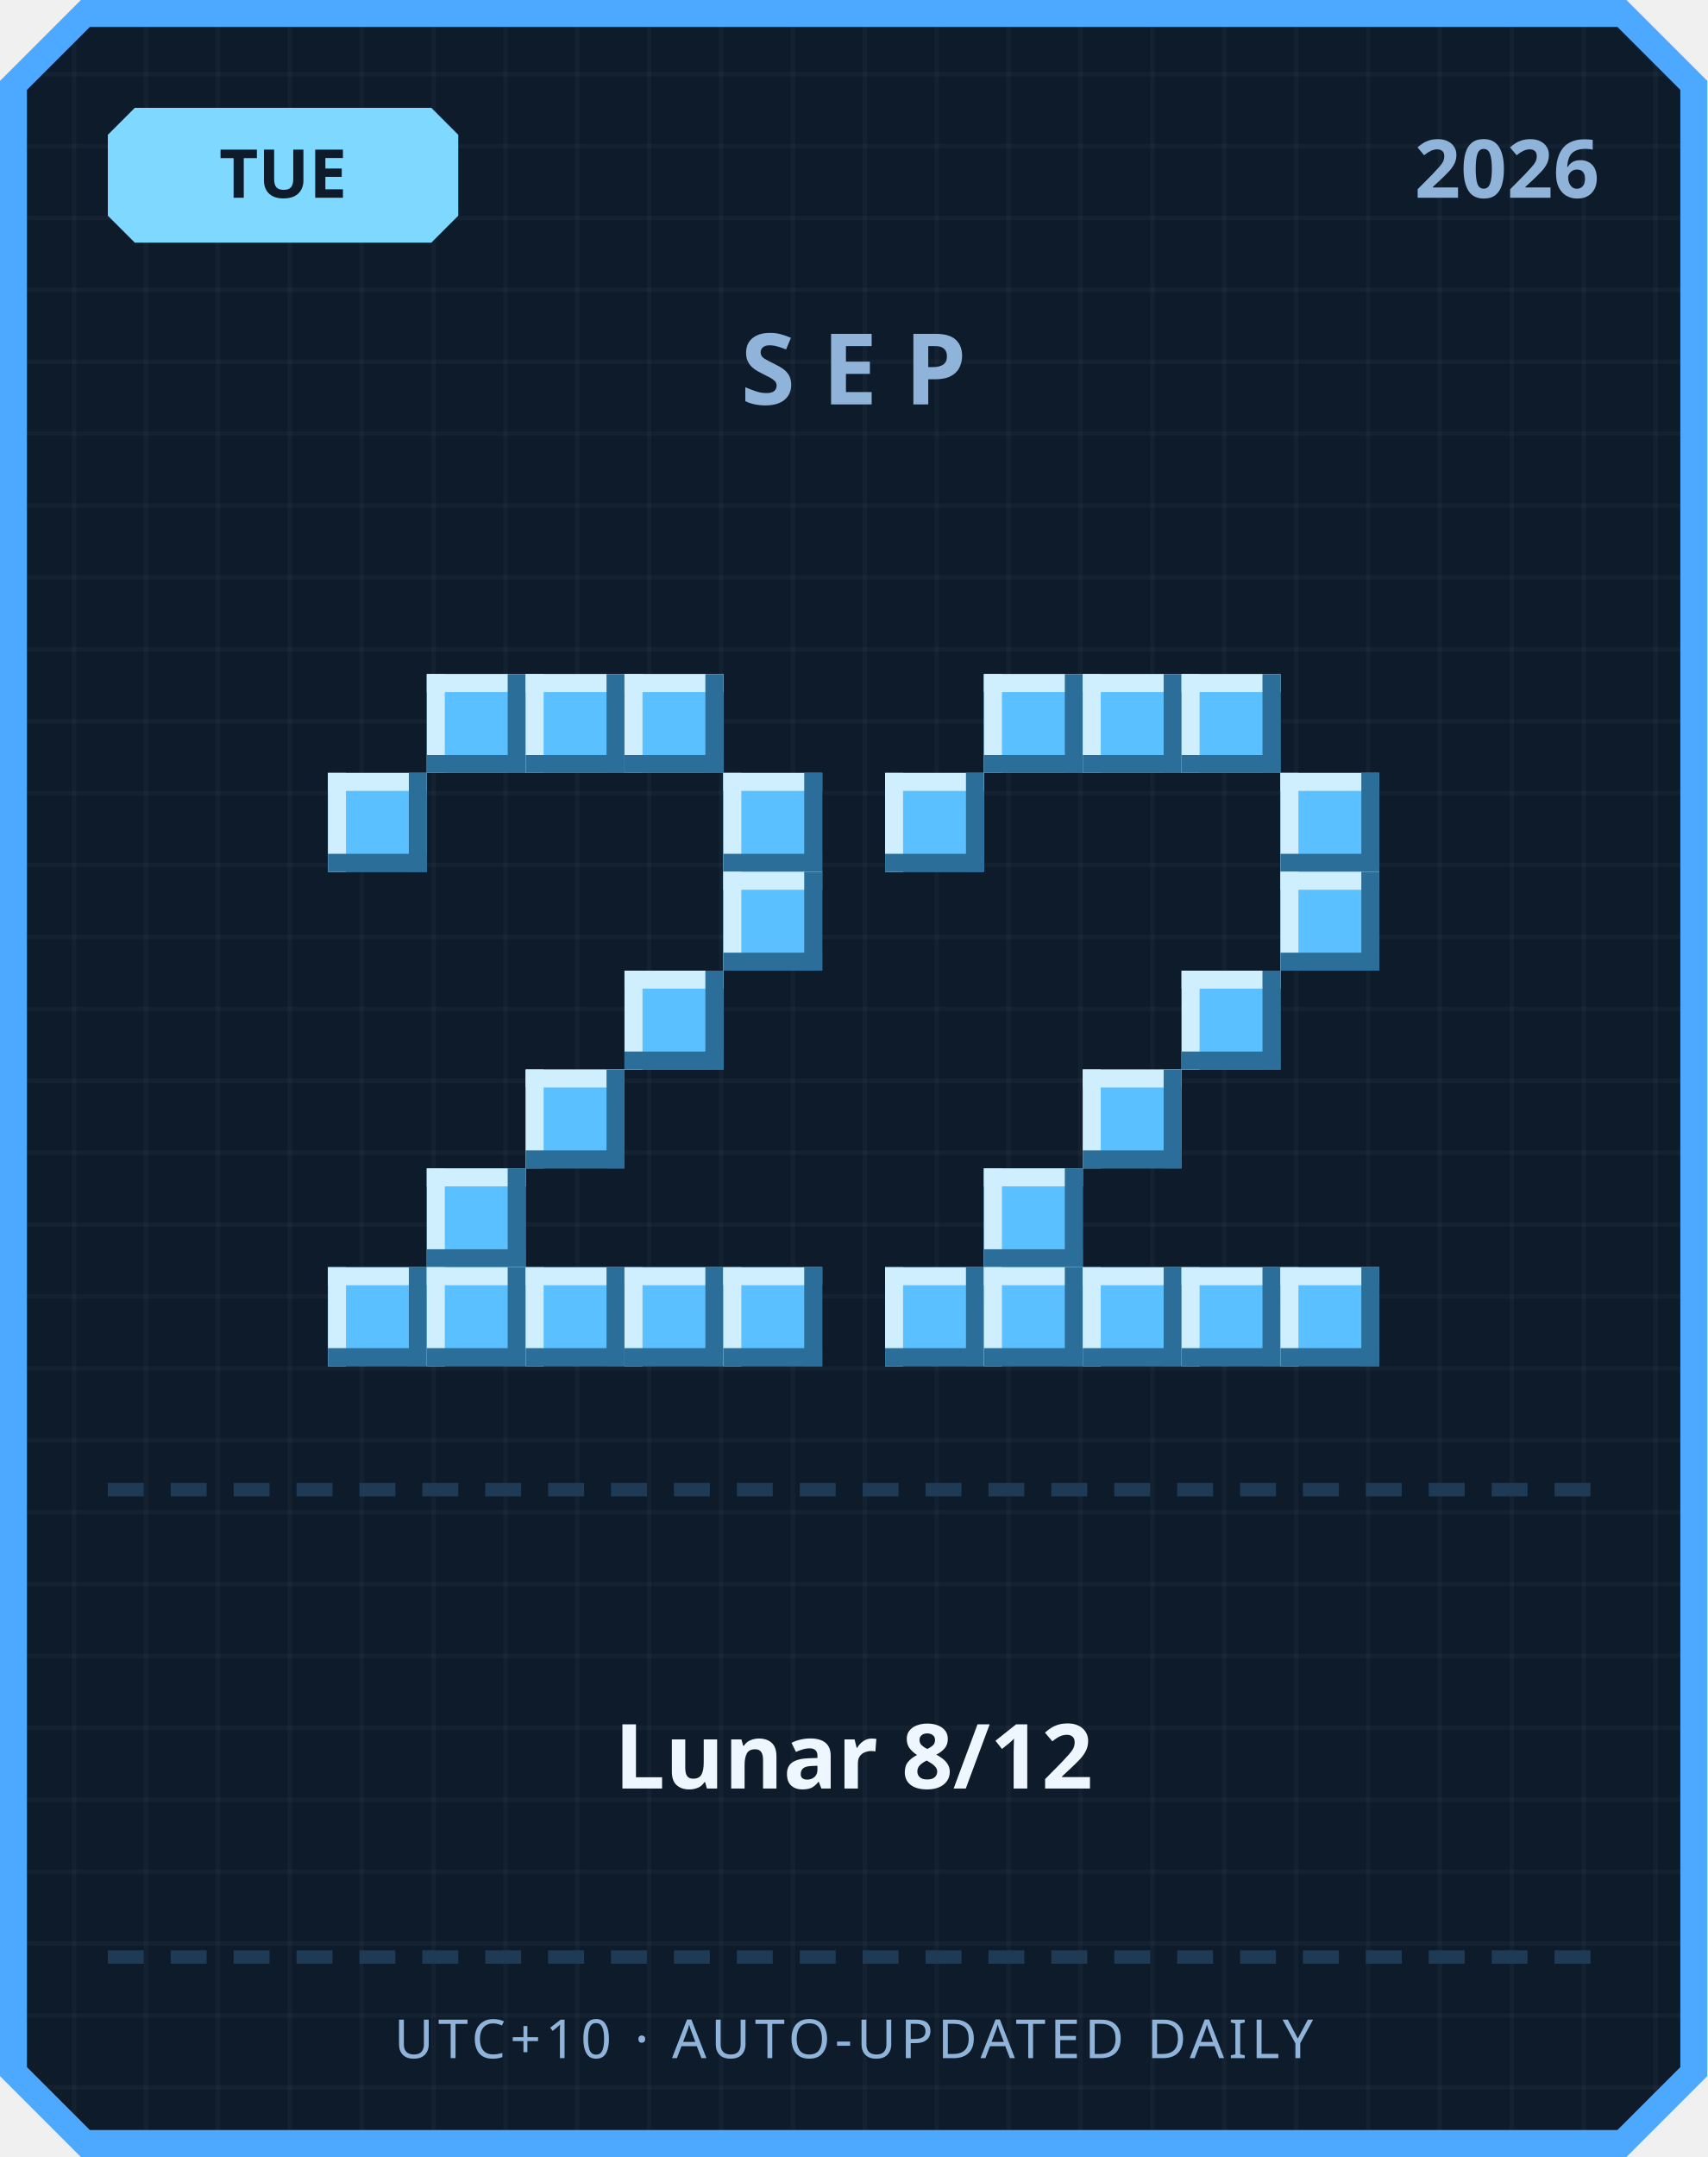
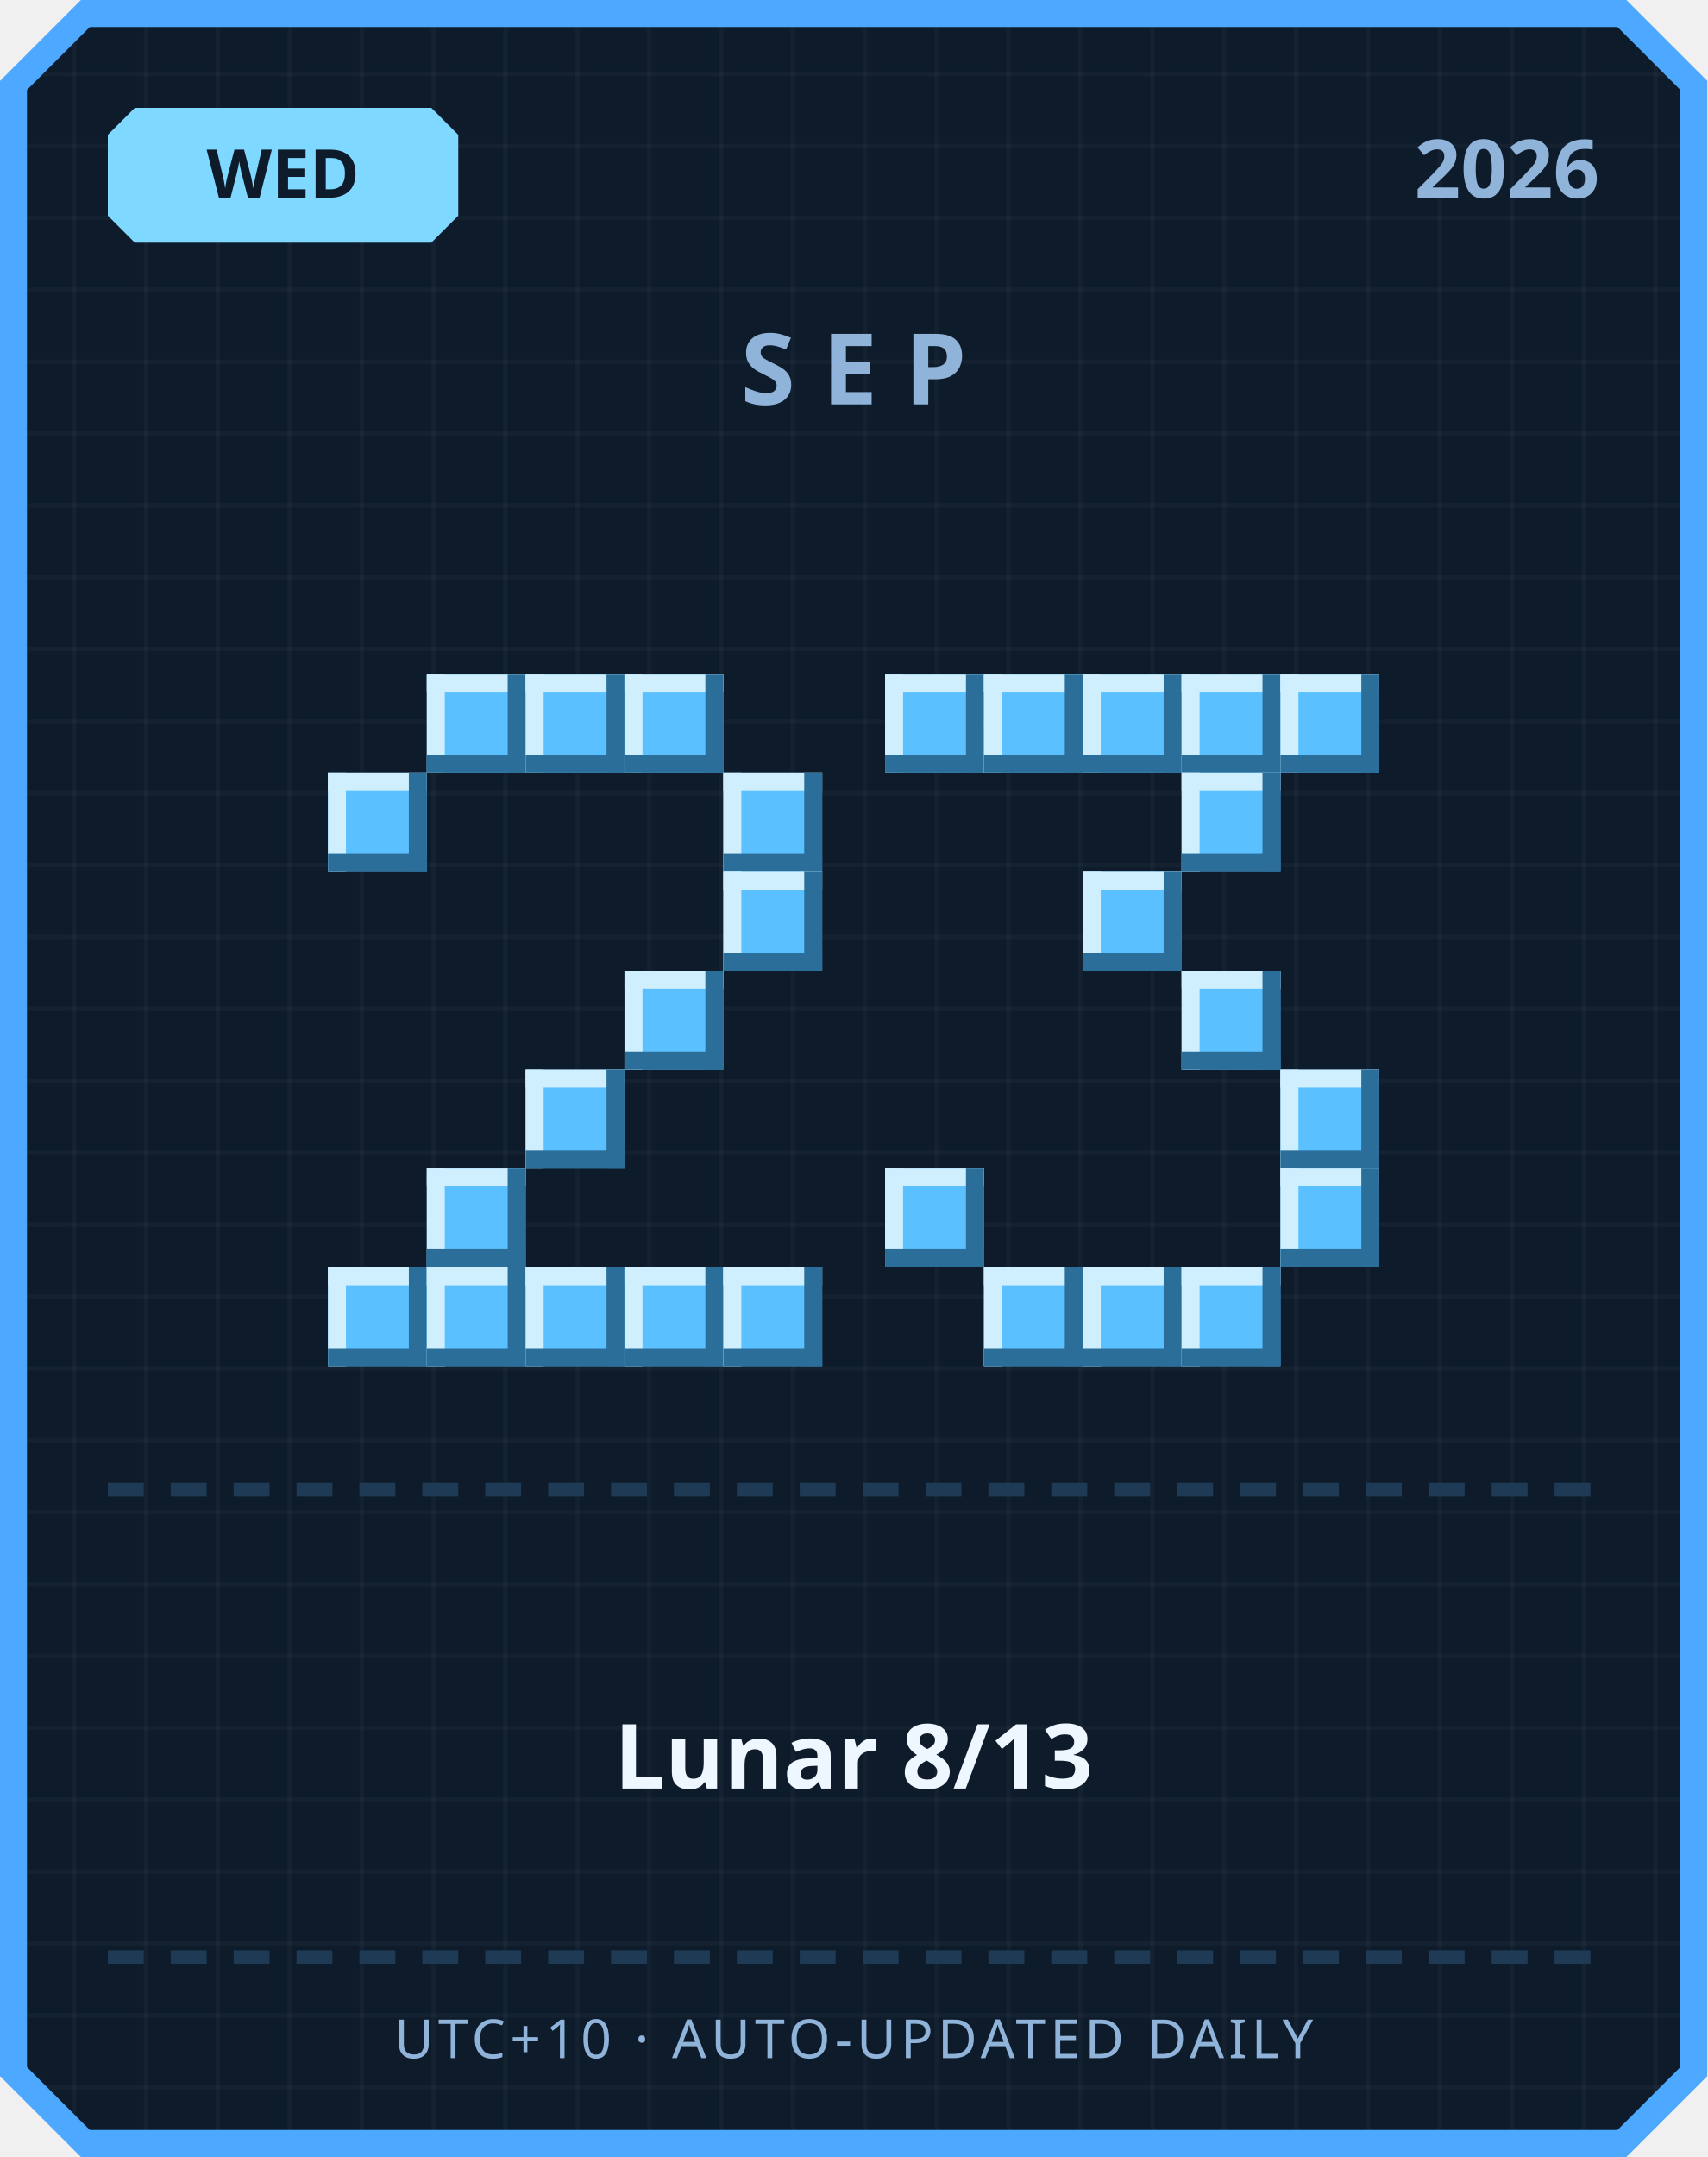
<svg xmlns="http://www.w3.org/2000/svg" width="380" height="480" viewBox="0 0 380 480">
  <defs>
    <pattern id="grid" width="16" height="16" patternUnits="userSpaceOnUse">
      <rect width="16" height="16" fill="#0d1b2a" />
      <rect width="1" height="16" fill="#ffffff" opacity="0.03" />
      <rect width="16" height="1" fill="#ffffff" opacity="0.03" />
    </pattern>
  </defs>
  <path d="M 18,0 L 362,0 L 380,18 L 380,462 L 362,480 L 18,480 L 0,462 L 0,18 Z" fill="#4da8ff" />
  <path d="M 20,6 L 360,6 L 374,20 L 374,460 L 360,474 L 20,474 L 6,460 L 6,20 Z" fill="url(#grid)" />
  <path d="M 30,24 L 96,24 L 102,30 L 102,48 L 96,54 L 30,54 L 24,48 L 24,30 Z" fill="#7fd8ff" />
-   <text x="63" y="44" text-anchor="middle" font-family="'Segoe UI', sans-serif" font-size="15" font-weight="700" fill="#0d1b2a">TUE</text>
+   <text x="63" y="44" text-anchor="middle" font-family="'Segoe UI', sans-serif" font-size="15" font-weight="700" fill="#0d1b2a">WED</text>
  <text x="356" y="44" text-anchor="end" font-family="'Segoe UI', sans-serif" font-size="18" font-weight="700" fill="#8fb3d9">2026</text>
  <text x="190" y="90" text-anchor="middle" font-family="'Segoe UI', sans-serif" font-size="22" font-weight="700" letter-spacing="6" fill="#8fb3d9">SEP</text>
  <rect x="95" y="150" width="22" height="22" fill="#5bc0ff" />
  <rect x="95" y="150" width="22" height="4" fill="#cfefff" />
  <rect x="95" y="150" width="4" height="22" fill="#cfefff" />
  <rect x="95" y="168" width="22" height="4" fill="#2b6e99" />
  <rect x="113" y="150" width="4" height="22" fill="#2b6e99" />
  <rect x="117" y="150" width="22" height="22" fill="#5bc0ff" />
  <rect x="117" y="150" width="22" height="4" fill="#cfefff" />
  <rect x="117" y="150" width="4" height="22" fill="#cfefff" />
  <rect x="117" y="168" width="22" height="4" fill="#2b6e99" />
  <rect x="135" y="150" width="4" height="22" fill="#2b6e99" />
  <rect x="139" y="150" width="22" height="22" fill="#5bc0ff" />
  <rect x="139" y="150" width="22" height="4" fill="#cfefff" />
  <rect x="139" y="150" width="4" height="22" fill="#cfefff" />
  <rect x="139" y="168" width="22" height="4" fill="#2b6e99" />
  <rect x="157" y="150" width="4" height="22" fill="#2b6e99" />
  <rect x="73" y="172" width="22" height="22" fill="#5bc0ff" />
  <rect x="73" y="172" width="22" height="4" fill="#cfefff" />
  <rect x="73" y="172" width="4" height="22" fill="#cfefff" />
  <rect x="73" y="190" width="22" height="4" fill="#2b6e99" />
  <rect x="91" y="172" width="4" height="22" fill="#2b6e99" />
  <rect x="161" y="172" width="22" height="22" fill="#5bc0ff" />
  <rect x="161" y="172" width="22" height="4" fill="#cfefff" />
  <rect x="161" y="172" width="4" height="22" fill="#cfefff" />
  <rect x="161" y="190" width="22" height="4" fill="#2b6e99" />
  <rect x="179" y="172" width="4" height="22" fill="#2b6e99" />
  <rect x="161" y="194" width="22" height="22" fill="#5bc0ff" />
  <rect x="161" y="194" width="22" height="4" fill="#cfefff" />
  <rect x="161" y="194" width="4" height="22" fill="#cfefff" />
  <rect x="161" y="212" width="22" height="4" fill="#2b6e99" />
  <rect x="179" y="194" width="4" height="22" fill="#2b6e99" />
  <rect x="139" y="216" width="22" height="22" fill="#5bc0ff" />
  <rect x="139" y="216" width="22" height="4" fill="#cfefff" />
  <rect x="139" y="216" width="4" height="22" fill="#cfefff" />
  <rect x="139" y="234" width="22" height="4" fill="#2b6e99" />
  <rect x="157" y="216" width="4" height="22" fill="#2b6e99" />
  <rect x="117" y="238" width="22" height="22" fill="#5bc0ff" />
  <rect x="117" y="238" width="22" height="4" fill="#cfefff" />
  <rect x="117" y="238" width="4" height="22" fill="#cfefff" />
  <rect x="117" y="256" width="22" height="4" fill="#2b6e99" />
  <rect x="135" y="238" width="4" height="22" fill="#2b6e99" />
  <rect x="95" y="260" width="22" height="22" fill="#5bc0ff" />
  <rect x="95" y="260" width="22" height="4" fill="#cfefff" />
  <rect x="95" y="260" width="4" height="22" fill="#cfefff" />
  <rect x="95" y="278" width="22" height="4" fill="#2b6e99" />
  <rect x="113" y="260" width="4" height="22" fill="#2b6e99" />
  <rect x="73" y="282" width="22" height="22" fill="#5bc0ff" />
  <rect x="73" y="282" width="22" height="4" fill="#cfefff" />
  <rect x="73" y="282" width="4" height="22" fill="#cfefff" />
  <rect x="73" y="300" width="22" height="4" fill="#2b6e99" />
  <rect x="91" y="282" width="4" height="22" fill="#2b6e99" />
  <rect x="95" y="282" width="22" height="22" fill="#5bc0ff" />
  <rect x="95" y="282" width="22" height="4" fill="#cfefff" />
  <rect x="95" y="282" width="4" height="22" fill="#cfefff" />
  <rect x="95" y="300" width="22" height="4" fill="#2b6e99" />
  <rect x="113" y="282" width="4" height="22" fill="#2b6e99" />
  <rect x="117" y="282" width="22" height="22" fill="#5bc0ff" />
  <rect x="117" y="282" width="22" height="4" fill="#cfefff" />
  <rect x="117" y="282" width="4" height="22" fill="#cfefff" />
  <rect x="117" y="300" width="22" height="4" fill="#2b6e99" />
  <rect x="135" y="282" width="4" height="22" fill="#2b6e99" />
  <rect x="139" y="282" width="22" height="22" fill="#5bc0ff" />
  <rect x="139" y="282" width="22" height="4" fill="#cfefff" />
  <rect x="139" y="282" width="4" height="22" fill="#cfefff" />
  <rect x="139" y="300" width="22" height="4" fill="#2b6e99" />
  <rect x="157" y="282" width="4" height="22" fill="#2b6e99" />
  <rect x="161" y="282" width="22" height="22" fill="#5bc0ff" />
  <rect x="161" y="282" width="22" height="4" fill="#cfefff" />
  <rect x="161" y="282" width="4" height="22" fill="#cfefff" />
  <rect x="161" y="300" width="22" height="4" fill="#2b6e99" />
  <rect x="179" y="282" width="4" height="22" fill="#2b6e99" />
+   <rect x="197" y="150" width="22" height="22" fill="#5bc0ff" />
+   <rect x="197" y="150" width="22" height="4" fill="#cfefff" />
+   <rect x="197" y="150" width="4" height="22" fill="#cfefff" />
+   <rect x="197" y="168" width="22" height="4" fill="#2b6e99" />
+   <rect x="215" y="150" width="4" height="22" fill="#2b6e99" />
  <rect x="219" y="150" width="22" height="22" fill="#5bc0ff" />
  <rect x="219" y="150" width="22" height="4" fill="#cfefff" />
  <rect x="219" y="150" width="4" height="22" fill="#cfefff" />
  <rect x="219" y="168" width="22" height="4" fill="#2b6e99" />
  <rect x="237" y="150" width="4" height="22" fill="#2b6e99" />
  <rect x="241" y="150" width="22" height="22" fill="#5bc0ff" />
  <rect x="241" y="150" width="22" height="4" fill="#cfefff" />
  <rect x="241" y="150" width="4" height="22" fill="#cfefff" />
  <rect x="241" y="168" width="22" height="4" fill="#2b6e99" />
  <rect x="259" y="150" width="4" height="22" fill="#2b6e99" />
  <rect x="263" y="150" width="22" height="22" fill="#5bc0ff" />
  <rect x="263" y="150" width="22" height="4" fill="#cfefff" />
  <rect x="263" y="150" width="4" height="22" fill="#cfefff" />
  <rect x="263" y="168" width="22" height="4" fill="#2b6e99" />
  <rect x="281" y="150" width="4" height="22" fill="#2b6e99" />
-   <rect x="197" y="172" width="22" height="22" fill="#5bc0ff" />
-   <rect x="197" y="172" width="22" height="4" fill="#cfefff" />
-   <rect x="197" y="172" width="4" height="22" fill="#cfefff" />
-   <rect x="197" y="190" width="22" height="4" fill="#2b6e99" />
-   <rect x="215" y="172" width="4" height="22" fill="#2b6e99" />
-   <rect x="285" y="172" width="22" height="22" fill="#5bc0ff" />
-   <rect x="285" y="172" width="22" height="4" fill="#cfefff" />
-   <rect x="285" y="172" width="4" height="22" fill="#cfefff" />
-   <rect x="285" y="190" width="22" height="4" fill="#2b6e99" />
-   <rect x="303" y="172" width="4" height="22" fill="#2b6e99" />
-   <rect x="285" y="194" width="22" height="22" fill="#5bc0ff" />
-   <rect x="285" y="194" width="22" height="4" fill="#cfefff" />
-   <rect x="285" y="194" width="4" height="22" fill="#cfefff" />
-   <rect x="285" y="212" width="22" height="4" fill="#2b6e99" />
-   <rect x="303" y="194" width="4" height="22" fill="#2b6e99" />
+   <rect x="285" y="150" width="22" height="22" fill="#5bc0ff" />
+   <rect x="285" y="150" width="22" height="4" fill="#cfefff" />
+   <rect x="285" y="150" width="4" height="22" fill="#cfefff" />
+   <rect x="285" y="168" width="22" height="4" fill="#2b6e99" />
+   <rect x="303" y="150" width="4" height="22" fill="#2b6e99" />
+   <rect x="263" y="172" width="22" height="22" fill="#5bc0ff" />
+   <rect x="263" y="172" width="22" height="4" fill="#cfefff" />
+   <rect x="263" y="172" width="4" height="22" fill="#cfefff" />
+   <rect x="263" y="190" width="22" height="4" fill="#2b6e99" />
+   <rect x="281" y="172" width="4" height="22" fill="#2b6e99" />
+   <rect x="241" y="194" width="22" height="22" fill="#5bc0ff" />
+   <rect x="241" y="194" width="22" height="4" fill="#cfefff" />
+   <rect x="241" y="194" width="4" height="22" fill="#cfefff" />
+   <rect x="241" y="212" width="22" height="4" fill="#2b6e99" />
+   <rect x="259" y="194" width="4" height="22" fill="#2b6e99" />
  <rect x="263" y="216" width="22" height="22" fill="#5bc0ff" />
  <rect x="263" y="216" width="22" height="4" fill="#cfefff" />
  <rect x="263" y="216" width="4" height="22" fill="#cfefff" />
  <rect x="263" y="234" width="22" height="4" fill="#2b6e99" />
  <rect x="281" y="216" width="4" height="22" fill="#2b6e99" />
-   <rect x="241" y="238" width="22" height="22" fill="#5bc0ff" />
-   <rect x="241" y="238" width="22" height="4" fill="#cfefff" />
-   <rect x="241" y="238" width="4" height="22" fill="#cfefff" />
-   <rect x="241" y="256" width="22" height="4" fill="#2b6e99" />
-   <rect x="259" y="238" width="4" height="22" fill="#2b6e99" />
-   <rect x="219" y="260" width="22" height="22" fill="#5bc0ff" />
-   <rect x="219" y="260" width="22" height="4" fill="#cfefff" />
-   <rect x="219" y="260" width="4" height="22" fill="#cfefff" />
-   <rect x="219" y="278" width="22" height="4" fill="#2b6e99" />
-   <rect x="237" y="260" width="4" height="22" fill="#2b6e99" />
-   <rect x="197" y="282" width="22" height="22" fill="#5bc0ff" />
-   <rect x="197" y="282" width="22" height="4" fill="#cfefff" />
-   <rect x="197" y="282" width="4" height="22" fill="#cfefff" />
-   <rect x="197" y="300" width="22" height="4" fill="#2b6e99" />
-   <rect x="215" y="282" width="4" height="22" fill="#2b6e99" />
+   <rect x="285" y="238" width="22" height="22" fill="#5bc0ff" />
+   <rect x="285" y="238" width="22" height="4" fill="#cfefff" />
+   <rect x="285" y="238" width="4" height="22" fill="#cfefff" />
+   <rect x="285" y="256" width="22" height="4" fill="#2b6e99" />
+   <rect x="303" y="238" width="4" height="22" fill="#2b6e99" />
+   <rect x="197" y="260" width="22" height="22" fill="#5bc0ff" />
+   <rect x="197" y="260" width="22" height="4" fill="#cfefff" />
+   <rect x="197" y="260" width="4" height="22" fill="#cfefff" />
+   <rect x="197" y="278" width="22" height="4" fill="#2b6e99" />
+   <rect x="215" y="260" width="4" height="22" fill="#2b6e99" />
+   <rect x="285" y="260" width="22" height="22" fill="#5bc0ff" />
+   <rect x="285" y="260" width="22" height="4" fill="#cfefff" />
+   <rect x="285" y="260" width="4" height="22" fill="#cfefff" />
+   <rect x="285" y="278" width="22" height="4" fill="#2b6e99" />
+   <rect x="303" y="260" width="4" height="22" fill="#2b6e99" />
  <rect x="219" y="282" width="22" height="22" fill="#5bc0ff" />
  <rect x="219" y="282" width="22" height="4" fill="#cfefff" />
  <rect x="219" y="282" width="4" height="22" fill="#cfefff" />
  <rect x="219" y="300" width="22" height="4" fill="#2b6e99" />
  <rect x="237" y="282" width="4" height="22" fill="#2b6e99" />
  <rect x="241" y="282" width="22" height="22" fill="#5bc0ff" />
  <rect x="241" y="282" width="22" height="4" fill="#cfefff" />
  <rect x="241" y="282" width="4" height="22" fill="#cfefff" />
  <rect x="241" y="300" width="22" height="4" fill="#2b6e99" />
  <rect x="259" y="282" width="4" height="22" fill="#2b6e99" />
  <rect x="263" y="282" width="22" height="22" fill="#5bc0ff" />
  <rect x="263" y="282" width="22" height="4" fill="#cfefff" />
  <rect x="263" y="282" width="4" height="22" fill="#cfefff" />
  <rect x="263" y="300" width="22" height="4" fill="#2b6e99" />
  <rect x="281" y="282" width="4" height="22" fill="#2b6e99" />
-   <rect x="285" y="282" width="22" height="22" fill="#5bc0ff" />
-   <rect x="285" y="282" width="22" height="4" fill="#cfefff" />
-   <rect x="285" y="282" width="4" height="22" fill="#cfefff" />
-   <rect x="285" y="300" width="22" height="4" fill="#2b6e99" />
-   <rect x="303" y="282" width="4" height="22" fill="#2b6e99" />
  <rect x="24" y="330" width="8" height="3" fill="#1e3a54" />
  <rect x="38" y="330" width="8" height="3" fill="#1e3a54" />
  <rect x="52" y="330" width="8" height="3" fill="#1e3a54" />
  <rect x="66" y="330" width="8" height="3" fill="#1e3a54" />
  <rect x="80" y="330" width="8" height="3" fill="#1e3a54" />
  <rect x="94" y="330" width="8" height="3" fill="#1e3a54" />
  <rect x="108" y="330" width="8" height="3" fill="#1e3a54" />
  <rect x="122" y="330" width="8" height="3" fill="#1e3a54" />
  <rect x="136" y="330" width="8" height="3" fill="#1e3a54" />
  <rect x="150" y="330" width="8" height="3" fill="#1e3a54" />
  <rect x="164" y="330" width="8" height="3" fill="#1e3a54" />
  <rect x="178" y="330" width="8" height="3" fill="#1e3a54" />
  <rect x="192" y="330" width="8" height="3" fill="#1e3a54" />
  <rect x="206" y="330" width="8" height="3" fill="#1e3a54" />
  <rect x="220" y="330" width="8" height="3" fill="#1e3a54" />
  <rect x="234" y="330" width="8" height="3" fill="#1e3a54" />
  <rect x="248" y="330" width="8" height="3" fill="#1e3a54" />
  <rect x="262" y="330" width="8" height="3" fill="#1e3a54" />
  <rect x="276" y="330" width="8" height="3" fill="#1e3a54" />
  <rect x="290" y="330" width="8" height="3" fill="#1e3a54" />
  <rect x="304" y="330" width="8" height="3" fill="#1e3a54" />
  <rect x="318" y="330" width="8" height="3" fill="#1e3a54" />
  <rect x="332" y="330" width="8" height="3" fill="#1e3a54" />
  <rect x="346" y="330" width="8" height="3" fill="#1e3a54" />
-   <text x="190" y="398" text-anchor="middle" font-family="'Segoe UI', 'Microsoft JhengHei', sans-serif" font-size="20" font-weight="700" fill="#eef6ff">Lunar 8/12</text>
+   <text x="190" y="398" text-anchor="middle" font-family="'Segoe UI', 'Microsoft JhengHei', sans-serif" font-size="20" font-weight="700" fill="#eef6ff">Lunar 8/13</text>
  <rect x="24" y="434" width="8" height="3" fill="#1e3a54" />
  <rect x="38" y="434" width="8" height="3" fill="#1e3a54" />
  <rect x="52" y="434" width="8" height="3" fill="#1e3a54" />
  <rect x="66" y="434" width="8" height="3" fill="#1e3a54" />
  <rect x="80" y="434" width="8" height="3" fill="#1e3a54" />
  <rect x="94" y="434" width="8" height="3" fill="#1e3a54" />
  <rect x="108" y="434" width="8" height="3" fill="#1e3a54" />
  <rect x="122" y="434" width="8" height="3" fill="#1e3a54" />
  <rect x="136" y="434" width="8" height="3" fill="#1e3a54" />
  <rect x="150" y="434" width="8" height="3" fill="#1e3a54" />
  <rect x="164" y="434" width="8" height="3" fill="#1e3a54" />
  <rect x="178" y="434" width="8" height="3" fill="#1e3a54" />
  <rect x="192" y="434" width="8" height="3" fill="#1e3a54" />
  <rect x="206" y="434" width="8" height="3" fill="#1e3a54" />
  <rect x="220" y="434" width="8" height="3" fill="#1e3a54" />
  <rect x="234" y="434" width="8" height="3" fill="#1e3a54" />
  <rect x="248" y="434" width="8" height="3" fill="#1e3a54" />
  <rect x="262" y="434" width="8" height="3" fill="#1e3a54" />
  <rect x="276" y="434" width="8" height="3" fill="#1e3a54" />
  <rect x="290" y="434" width="8" height="3" fill="#1e3a54" />
  <rect x="304" y="434" width="8" height="3" fill="#1e3a54" />
  <rect x="318" y="434" width="8" height="3" fill="#1e3a54" />
  <rect x="332" y="434" width="8" height="3" fill="#1e3a54" />
  <rect x="346" y="434" width="8" height="3" fill="#1e3a54" />
  <text x="190" y="458" text-anchor="middle" font-family="'Segoe UI', sans-serif" font-size="12" letter-spacing="1" fill="#8fb3d9">UTC+10 · AUTO-UPDATED DAILY</text>
</svg>
